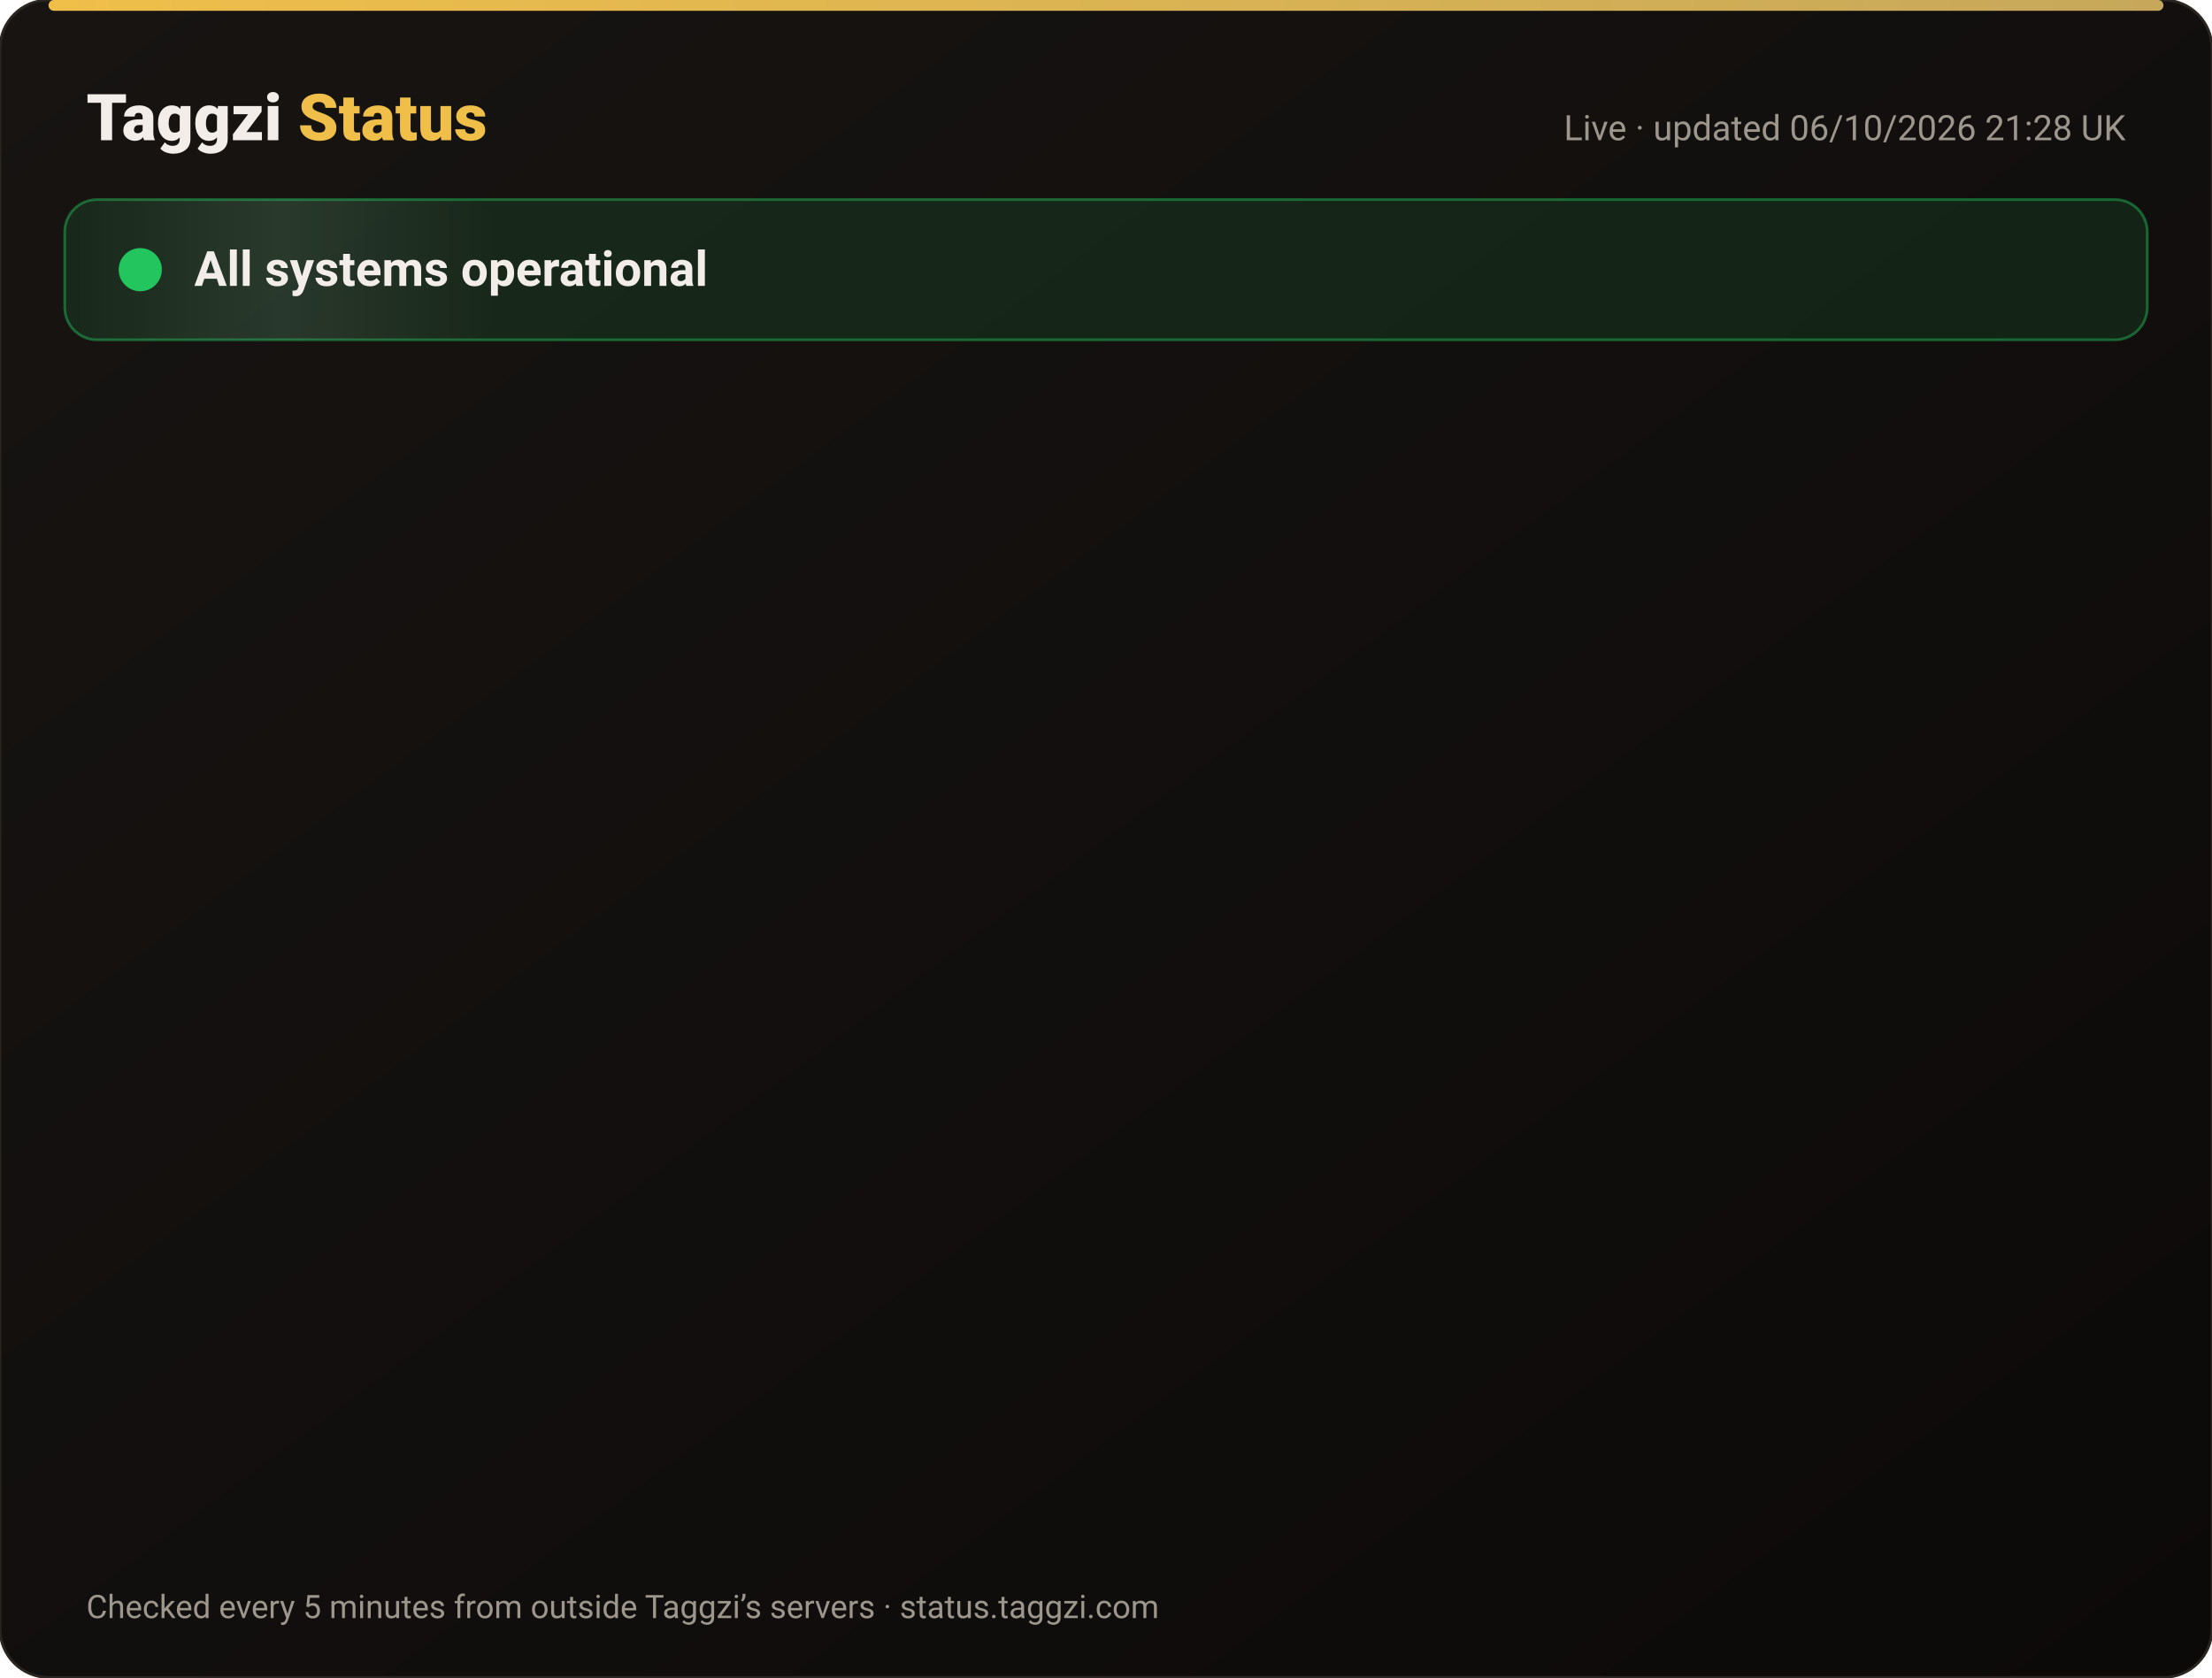
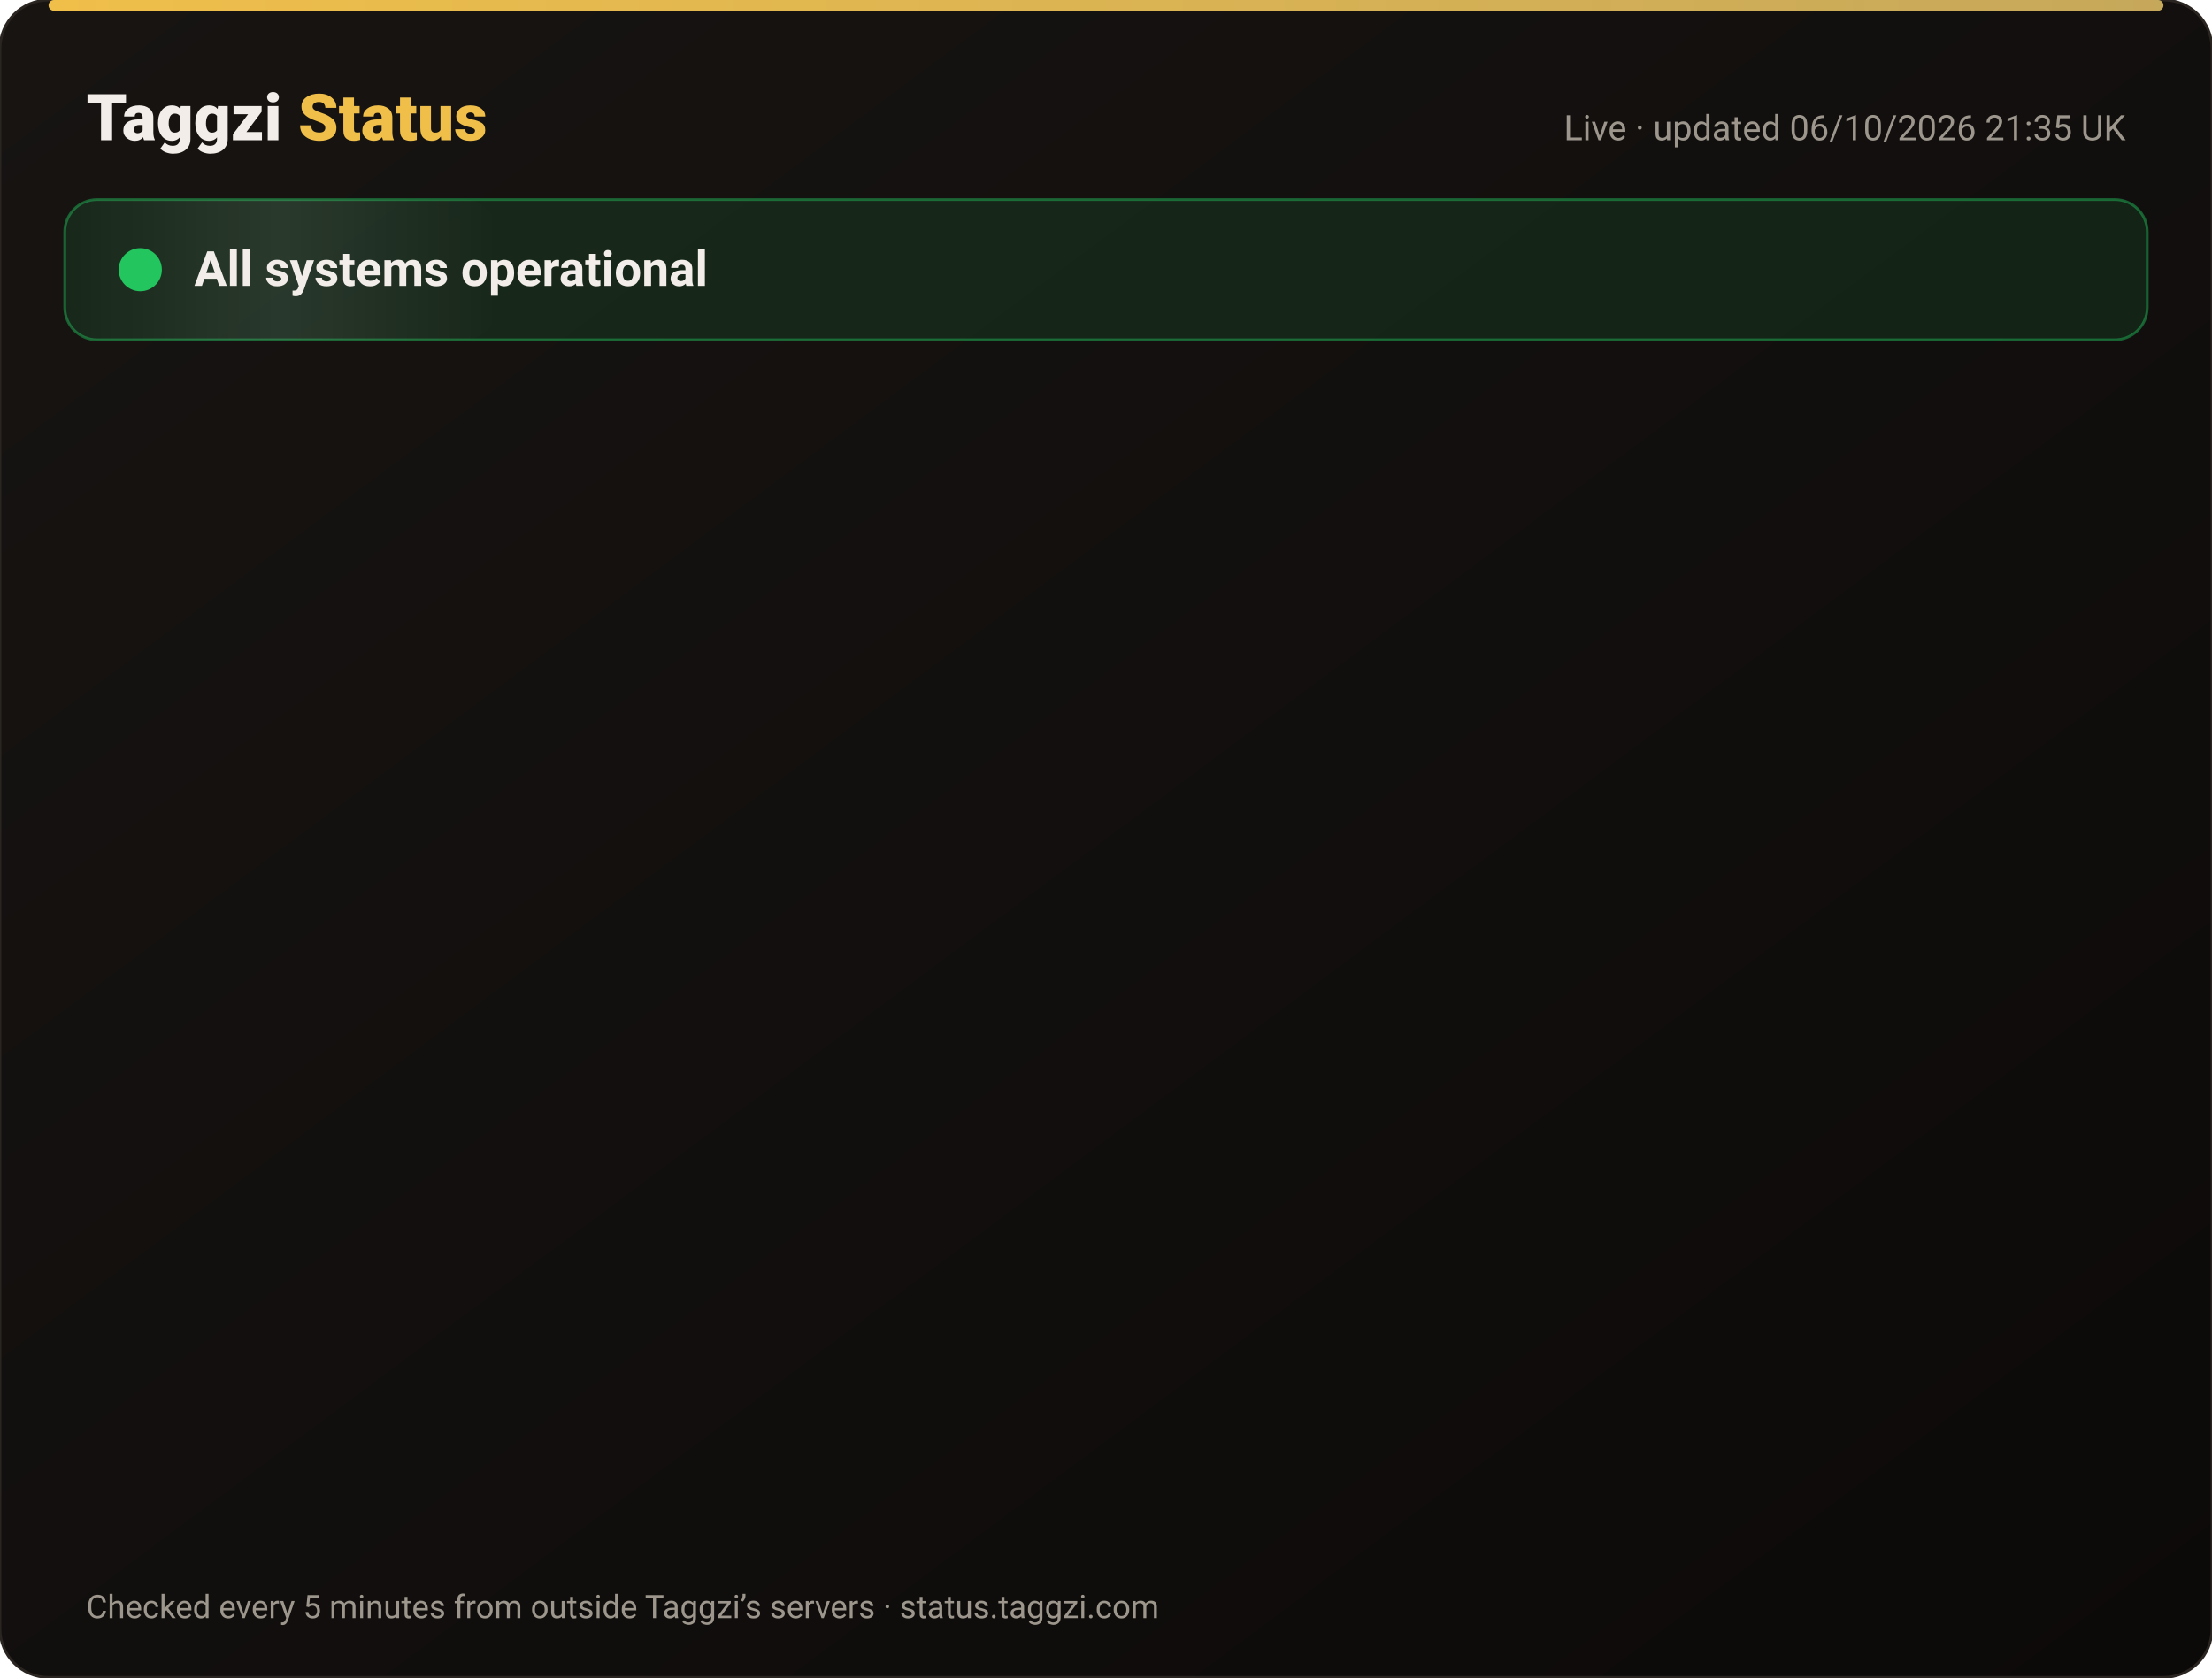
<svg xmlns="http://www.w3.org/2000/svg" width="820" height="622" viewBox="0 0 820 622" font-family="-apple-system,Segoe UI,Roboto,Helvetica,Arial,sans-serif">
  <defs>
    <linearGradient id="bg" x1="0" y1="0" x2="1" y2="1">
      <stop offset="0" stop-color="#171412" />
      <stop offset="1" stop-color="#0C0A09" />
    </linearGradient>
    <linearGradient id="gold" x1="0" x2="1">
      <stop offset="0" stop-color="#F0BF4A" />
      <stop offset="1" stop-color="#c6a85b" />
    </linearGradient>
    <linearGradient id="shine" x1="0" x2="1">
      <stop offset="0" stop-color="#fff" stop-opacity="0" />
      <stop offset=".5" stop-color="#fff" stop-opacity=".08" />
      <stop offset="1" stop-color="#fff" stop-opacity="0" />
    </linearGradient>
  </defs>
  <rect width="820" height="622" rx="18" fill="url(#bg)" stroke="#2a2521" />
  <rect x="18" y="0" width="784" height="4" rx="2" fill="url(#gold)" />
  <text x="32" y="52" font-size="24" font-weight="800" fill="#F2EDE8">Taggzi <tspan fill="#F0BF4A">Status</tspan>
  </text>
-   <text x="788" y="52" font-size="13" fill="#9C968C" text-anchor="end">Live · updated 06/10/2026 21:28 UK</text>
+   <text x="788" y="52" font-size="13" fill="#9C968C" text-anchor="end">Live · updated 06/10/2026 21:35 UK</text>
  <rect x="24" y="74" width="772" height="52" rx="12" fill="#22c55e" fill-opacity=".12" stroke="#22c55e" stroke-opacity=".45" />
  <rect x="24" y="74" width="160" height="52" rx="12" fill="url(#shine)">
    <animate attributeName="x" from="-160" to="820" dur="4s" repeatCount="indefinite" />
  </rect>
  <circle cx="52" cy="100" r="7" fill="#22c55e" />
  <circle cx="52" cy="100" r="7" fill="none" stroke="#22c55e" stroke-width="2">
    <animate attributeName="r" values="7;15;7" dur="2s" repeatCount="indefinite" />
    <animate attributeName="opacity" values=".9;0;.9" dur="2s" repeatCount="indefinite" />
  </circle>
  <text x="72" y="106" font-size="18" font-weight="700" fill="#F2EDE8">All systems operational</text>
  <g opacity="0">
    <animate attributeName="opacity" from="0" to="1" begin="0.00s" dur=".6s" fill="freeze" />
    <line x1="32" y1="188" x2="788" y2="188" stroke="#2a2521" />
    <circle cx="44" cy="166" r="6" fill="#22c55e">
      <animate attributeName="opacity" values="1;.45;1" dur="2.4s" begin="0.00s" repeatCount="indefinite" />
    </circle>
    <text x="62" y="171" font-size="15" font-weight="650" fill="#F2EDE8">Website</text>
    <text x="630" y="171" font-size="13" fill="#9C968C" text-anchor="end">100.00% uptime</text>
    <rect x="648" y="154" width="140" height="24" rx="12" fill="#22c55e" fill-opacity=".14" stroke="#22c55e" stroke-opacity=".5" />
    <text x="718" y="171" font-size="12" font-weight="700" fill="#22c55e" text-anchor="middle">Operational</text>
  </g>
  <g opacity="0">
    <animate attributeName="opacity" from="0" to="1" begin="0.15s" dur=".6s" fill="freeze" />
    <line x1="32" y1="234" x2="788" y2="234" stroke="#2a2521" />
    <circle cx="44" cy="212" r="6" fill="#22c55e">
      <animate attributeName="opacity" values="1;.45;1" dur="2.4s" begin="0.15s" repeatCount="indefinite" />
    </circle>
    <text x="62" y="217" font-size="15" font-weight="650" fill="#F2EDE8">Tag scans</text>
    <text x="630" y="217" font-size="13" fill="#9C968C" text-anchor="end">100.00% uptime</text>
    <rect x="648" y="200" width="140" height="24" rx="12" fill="#22c55e" fill-opacity=".14" stroke="#22c55e" stroke-opacity=".5" />
    <text x="718" y="217" font-size="12" font-weight="700" fill="#22c55e" text-anchor="middle">Operational</text>
  </g>
  <g opacity="0">
    <animate attributeName="opacity" from="0" to="1" begin="0.30s" dur=".6s" fill="freeze" />
    <line x1="32" y1="280" x2="788" y2="280" stroke="#2a2521" />
    <circle cx="44" cy="258" r="6" fill="#22c55e">
      <animate attributeName="opacity" values="1;.45;1" dur="2.4s" begin="0.30s" repeatCount="indefinite" />
    </circle>
    <text x="62" y="263" font-size="15" font-weight="650" fill="#F2EDE8">Manual tag lookup</text>
    <text x="630" y="263" font-size="13" fill="#9C968C" text-anchor="end">100.00% uptime</text>
    <rect x="648" y="246" width="140" height="24" rx="12" fill="#22c55e" fill-opacity=".14" stroke="#22c55e" stroke-opacity=".5" />
    <text x="718" y="263" font-size="12" font-weight="700" fill="#22c55e" text-anchor="middle">Operational</text>
  </g>
  <g opacity="0">
    <animate attributeName="opacity" from="0" to="1" begin="0.45s" dur=".6s" fill="freeze" />
    <line x1="32" y1="326" x2="788" y2="326" stroke="#2a2521" />
    <circle cx="44" cy="304" r="6" fill="#22c55e">
      <animate attributeName="opacity" values="1;.45;1" dur="2.4s" begin="0.45s" repeatCount="indefinite" />
    </circle>
    <text x="62" y="309" font-size="15" font-weight="650" fill="#F2EDE8">App &amp; login</text>
    <text x="630" y="309" font-size="13" fill="#9C968C" text-anchor="end">100.00% uptime</text>
    <rect x="648" y="292" width="140" height="24" rx="12" fill="#22c55e" fill-opacity=".14" stroke="#22c55e" stroke-opacity=".5" />
    <text x="718" y="309" font-size="12" font-weight="700" fill="#22c55e" text-anchor="middle">Operational</text>
  </g>
  <g opacity="0">
    <animate attributeName="opacity" from="0" to="1" begin="0.60s" dur=".6s" fill="freeze" />
    <line x1="32" y1="372" x2="788" y2="372" stroke="#2a2521" />
    <circle cx="44" cy="350" r="6" fill="#22c55e">
      <animate attributeName="opacity" values="1;.45;1" dur="2.4s" begin="0.60s" repeatCount="indefinite" />
    </circle>
    <text x="62" y="355" font-size="15" font-weight="650" fill="#F2EDE8">Community alerts</text>
    <text x="630" y="355" font-size="13" fill="#9C968C" text-anchor="end">100.00% uptime</text>
    <rect x="648" y="338" width="140" height="24" rx="12" fill="#22c55e" fill-opacity=".14" stroke="#22c55e" stroke-opacity=".5" />
    <text x="718" y="355" font-size="12" font-weight="700" fill="#22c55e" text-anchor="middle">Operational</text>
  </g>
  <g opacity="0">
    <animate attributeName="opacity" from="0" to="1" begin="0.75s" dur=".6s" fill="freeze" />
    <line x1="32" y1="418" x2="788" y2="418" stroke="#2a2521" />
    <circle cx="44" cy="396" r="6" fill="#22c55e">
      <animate attributeName="opacity" values="1;.45;1" dur="2.4s" begin="0.75s" repeatCount="indefinite" />
    </circle>
    <text x="62" y="401" font-size="15" font-weight="650" fill="#F2EDE8">Private calling</text>
    <text x="630" y="401" font-size="13" fill="#9C968C" text-anchor="end">100.00% uptime</text>
    <rect x="648" y="384" width="140" height="24" rx="12" fill="#22c55e" fill-opacity=".14" stroke="#22c55e" stroke-opacity=".5" />
    <text x="718" y="401" font-size="12" font-weight="700" fill="#22c55e" text-anchor="middle">Operational</text>
  </g>
  <g opacity="0">
    <animate attributeName="opacity" from="0" to="1" begin="0.90s" dur=".6s" fill="freeze" />
    <line x1="32" y1="464" x2="788" y2="464" stroke="#2a2521" />
    <circle cx="44" cy="442" r="6" fill="#22c55e">
      <animate attributeName="opacity" values="1;.45;1" dur="2.4s" begin="0.90s" repeatCount="indefinite" />
    </circle>
    <text x="62" y="447" font-size="15" font-weight="650" fill="#F2EDE8">Payments</text>
    <text x="630" y="447" font-size="13" fill="#9C968C" text-anchor="end">100.00% uptime</text>
    <rect x="648" y="430" width="140" height="24" rx="12" fill="#22c55e" fill-opacity=".14" stroke="#22c55e" stroke-opacity=".5" />
    <text x="718" y="447" font-size="12" font-weight="700" fill="#22c55e" text-anchor="middle">Operational</text>
  </g>
  <g opacity="0">
    <animate attributeName="opacity" from="0" to="1" begin="1.05s" dur=".6s" fill="freeze" />
    <line x1="32" y1="510" x2="788" y2="510" stroke="#2a2521" />
    <circle cx="44" cy="488" r="6" fill="#22c55e">
      <animate attributeName="opacity" values="1;.45;1" dur="2.4s" begin="1.05s" repeatCount="indefinite" />
    </circle>
    <text x="62" y="493" font-size="15" font-weight="650" fill="#F2EDE8">Email &amp; support</text>
    <text x="630" y="493" font-size="13" fill="#9C968C" text-anchor="end">100.00% uptime</text>
    <rect x="648" y="476" width="140" height="24" rx="12" fill="#22c55e" fill-opacity=".14" stroke="#22c55e" stroke-opacity=".5" />
    <text x="718" y="493" font-size="12" font-weight="700" fill="#22c55e" text-anchor="middle">Operational</text>
  </g>
  <g opacity="0">
    <animate attributeName="opacity" from="0" to="1" begin="1.20s" dur=".6s" fill="freeze" />
    <line x1="32" y1="556" x2="788" y2="556" stroke="#2a2521" />
    <circle cx="44" cy="534" r="6" fill="#22c55e">
      <animate attributeName="opacity" values="1;.45;1" dur="2.4s" begin="1.20s" repeatCount="indefinite" />
    </circle>
    <text x="62" y="539" font-size="15" font-weight="650" fill="#F2EDE8">Secure connection (SSL)</text>
    <text x="630" y="539" font-size="13" fill="#9C968C" text-anchor="end">100.00% uptime</text>
    <rect x="648" y="522" width="140" height="24" rx="12" fill="#22c55e" fill-opacity=".14" stroke="#22c55e" stroke-opacity=".5" />
    <text x="718" y="539" font-size="12" font-weight="700" fill="#22c55e" text-anchor="middle">Operational</text>
  </g>
  <text x="32" y="600" font-size="12" fill="#9C968C">Checked every 5 minutes from outside Taggzi’s servers · status.taggzi.com</text>
</svg>
